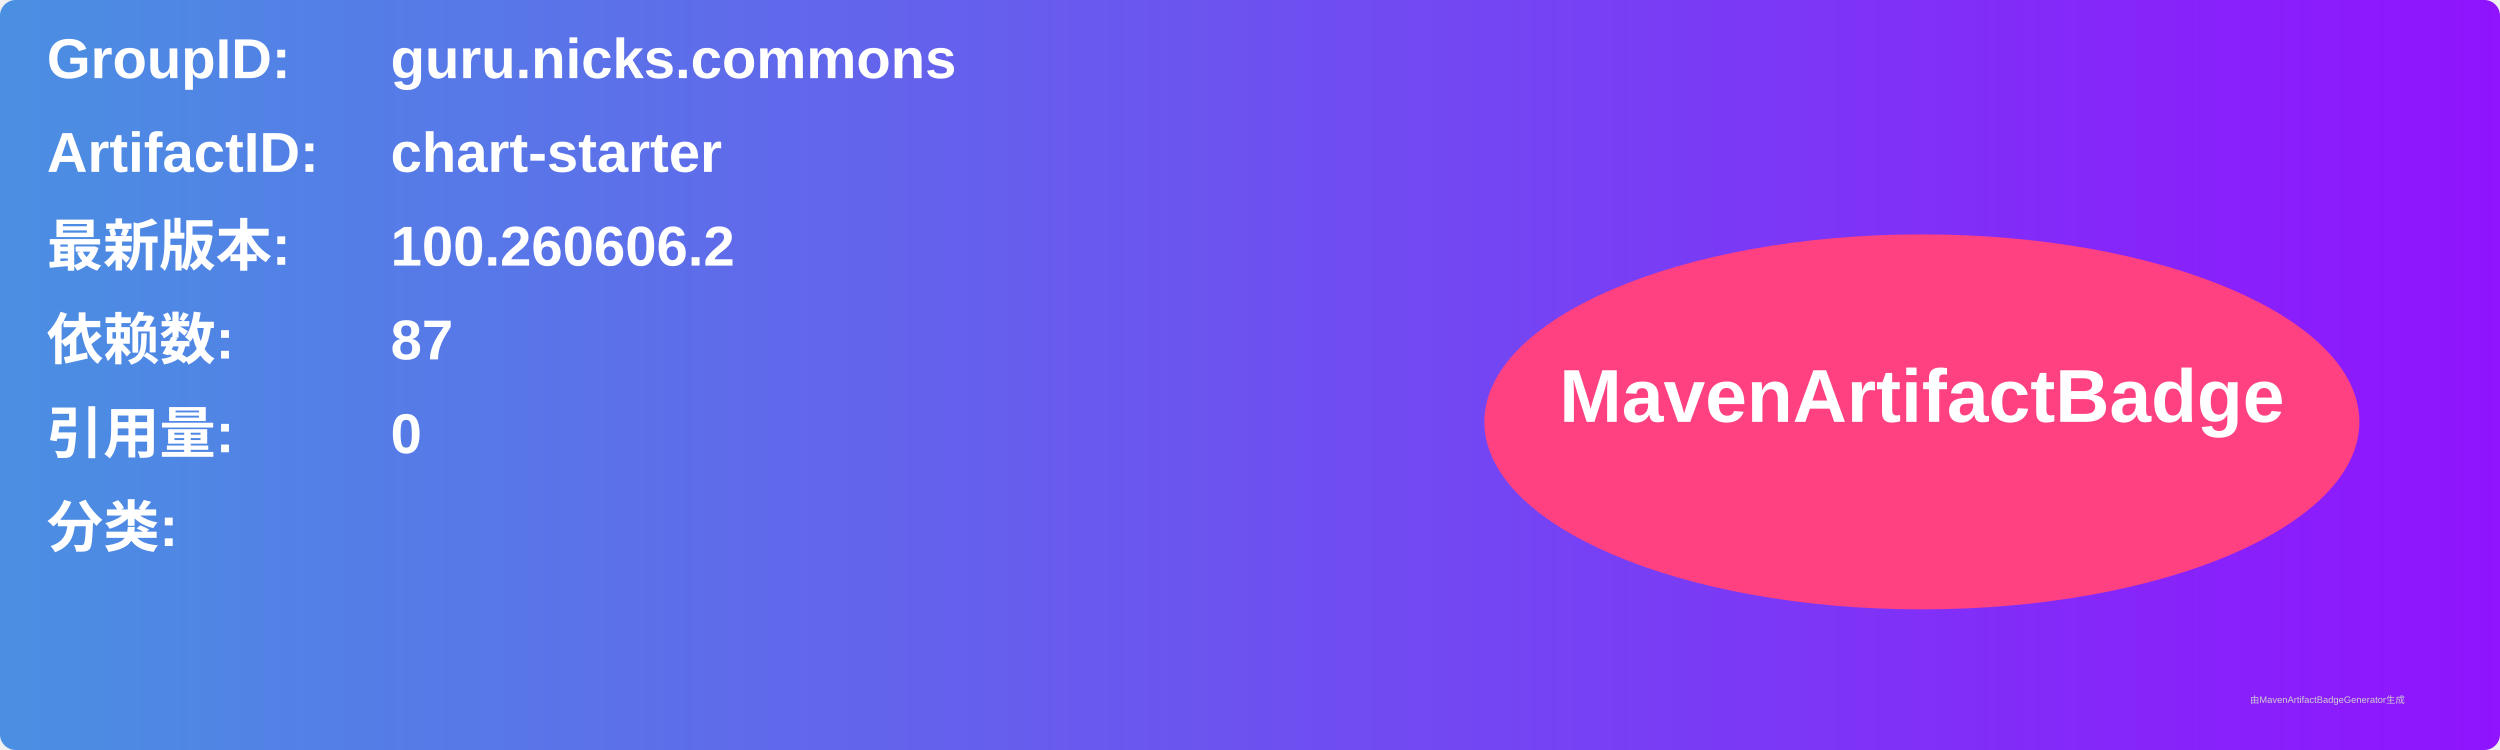
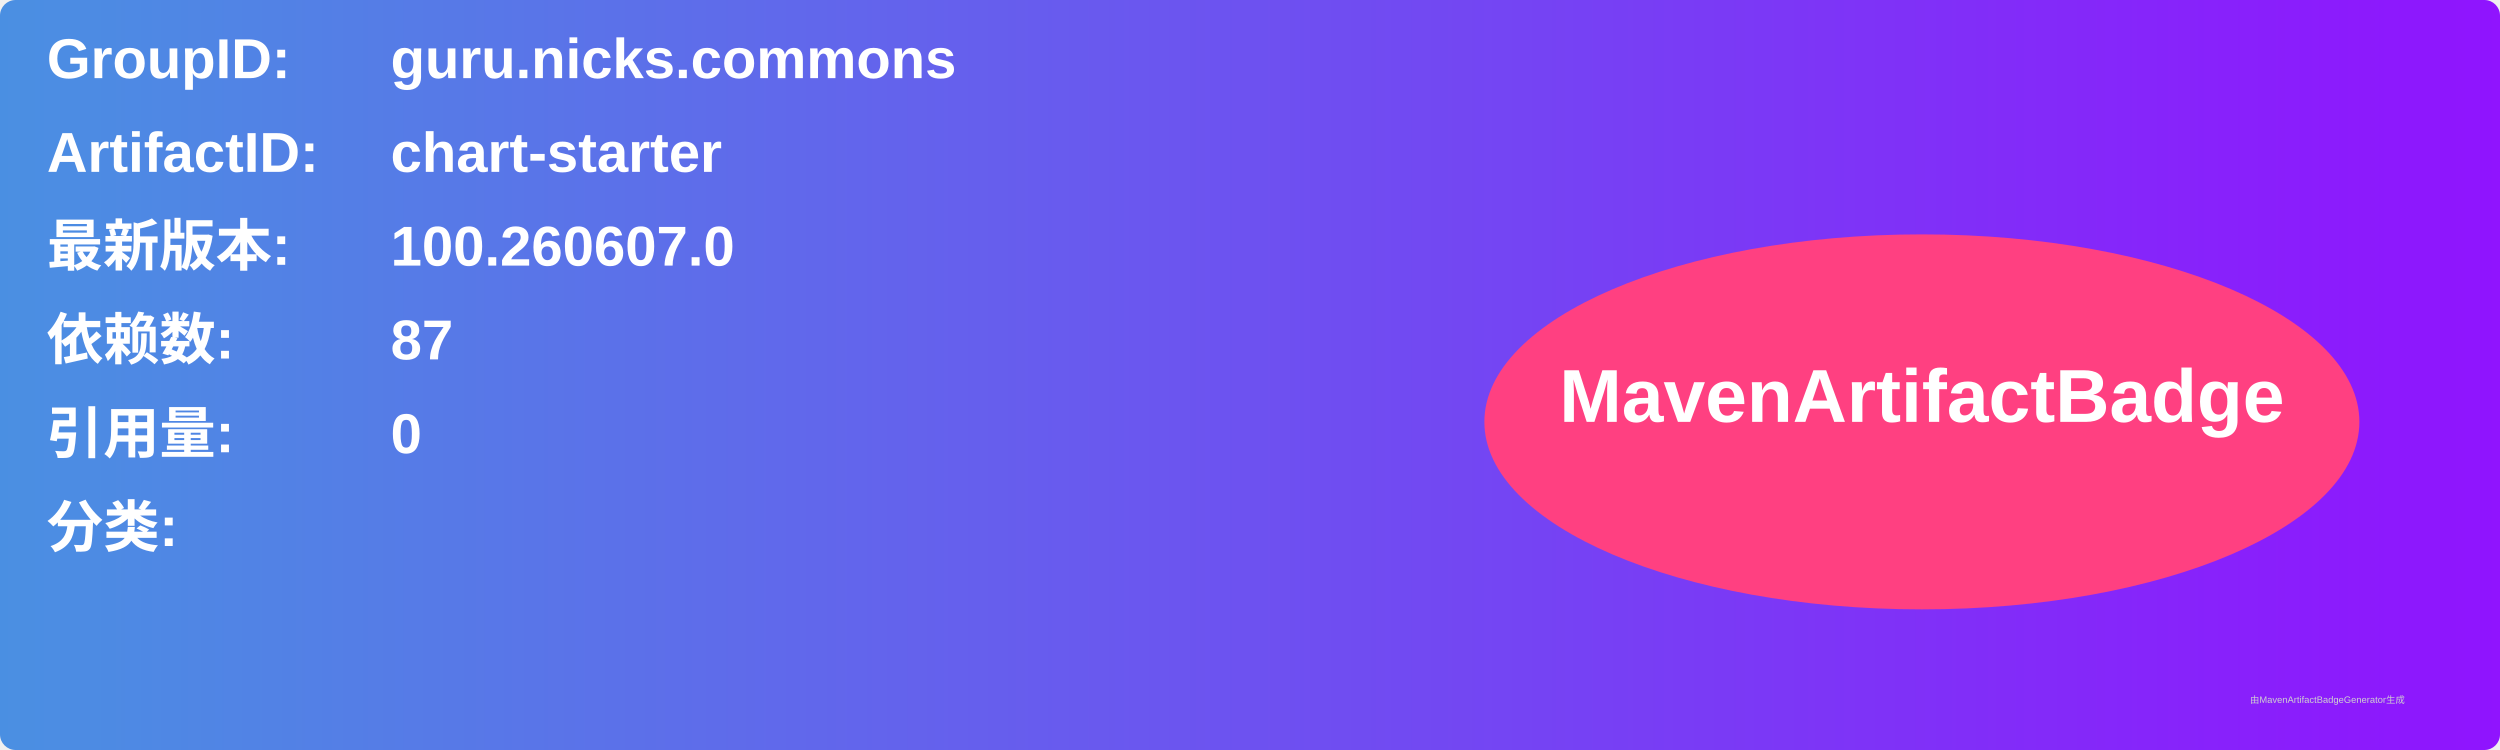
<svg xmlns="http://www.w3.org/2000/svg" width="800" height="240" viewBox="0 0 800 240">
  <linearGradient id="grad" x1="0%" y1="0%" x2="100%" y2="0%">
    <stop offset="0%" stop-color="#4a90e2" />
    <stop offset="100%" stop-color="#9013fe" />
  </linearGradient>
  <rect width="100%" height="100%" rx="5" ry="5" fill="url(#grad)" />
  <g transform="translate(15, 15)">
    <text x="0" y="10" font-family="Arial" font-size="18" fill="white" font-weight="bold" width="260">GroupID:</text>
    <text x="110" y="10" font-family="Arial" font-size="18" fill="white" font-weight="bold" width="460">guru.nicks.commons</text>
    <text x="0" y="40" font-family="Arial" font-size="18" fill="white" font-weight="bold" width="260">ArtifactID:</text>
    <text x="110" y="40" font-family="Arial" font-size="18" fill="white" font-weight="bold" width="460">chart-starter</text>
    <text x="0" y="70" font-family="Arial" font-size="18" fill="white" font-weight="bold">最新版本:</text>
    <text x="110" y="70" font-family="Arial" font-size="18" fill="white" font-weight="bold">
-       <tspan font-weight="bold">100.260606.2</tspan>
+       <tspan font-weight="bold">100.260607.0</tspan>
    </text>
    <text x="0" y="100" font-family="Arial" font-size="18" fill="white" font-weight="bold">依赖数: </text>
    <text x="110" y="100" font-family="Arial" font-size="18" fill="white">
      <tspan font-weight="bold">87</tspan>
    </text>
    <text x="0" y="130" font-family="Arial" font-size="18" fill="white" font-weight="bold">引用量: </text>
    <text x="110" y="130" font-family="Arial" font-size="18" fill="white">
      <tspan font-weight="bold">0</tspan>
    </text>
    <text x="0" y="160" font-family="Arial" font-size="18" fill="white" font-weight="bold">分类:</text>
    <text x="10" y="190" font-family="Arial" font-size="10" fill="white">
      <tspan font-weight="bold" />
    </text>
    <ellipse cx="600" cy="120" rx="140" ry="60" fill="#ff4081" />
    <text x="600" y="120" text-anchor="middle" font-family="Arial" font-size="24" fill="white" font-weight="bold">MavenArtifactBadge</text>
  </g>
  <text x="720" y="225" font-family="Arial" font-size="3" fill="#d0d0d0">由MavenArtifactBadgeGenerator生成</text>
</svg>
